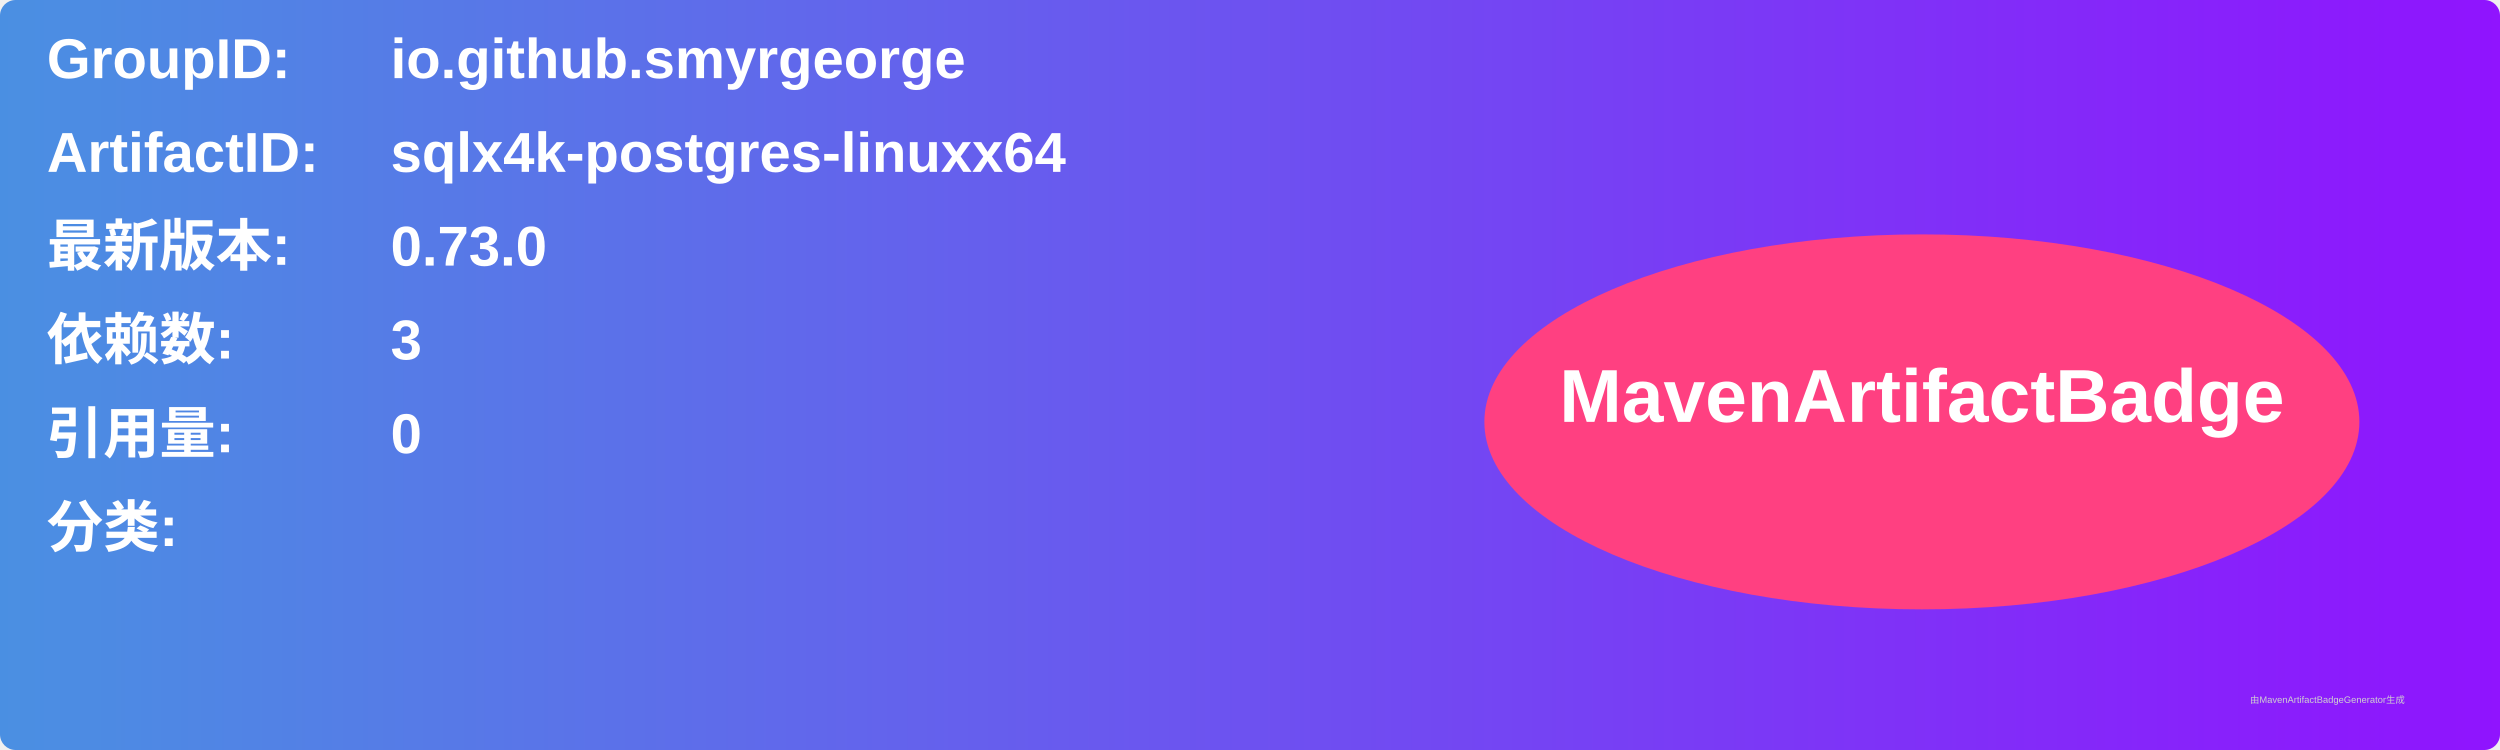
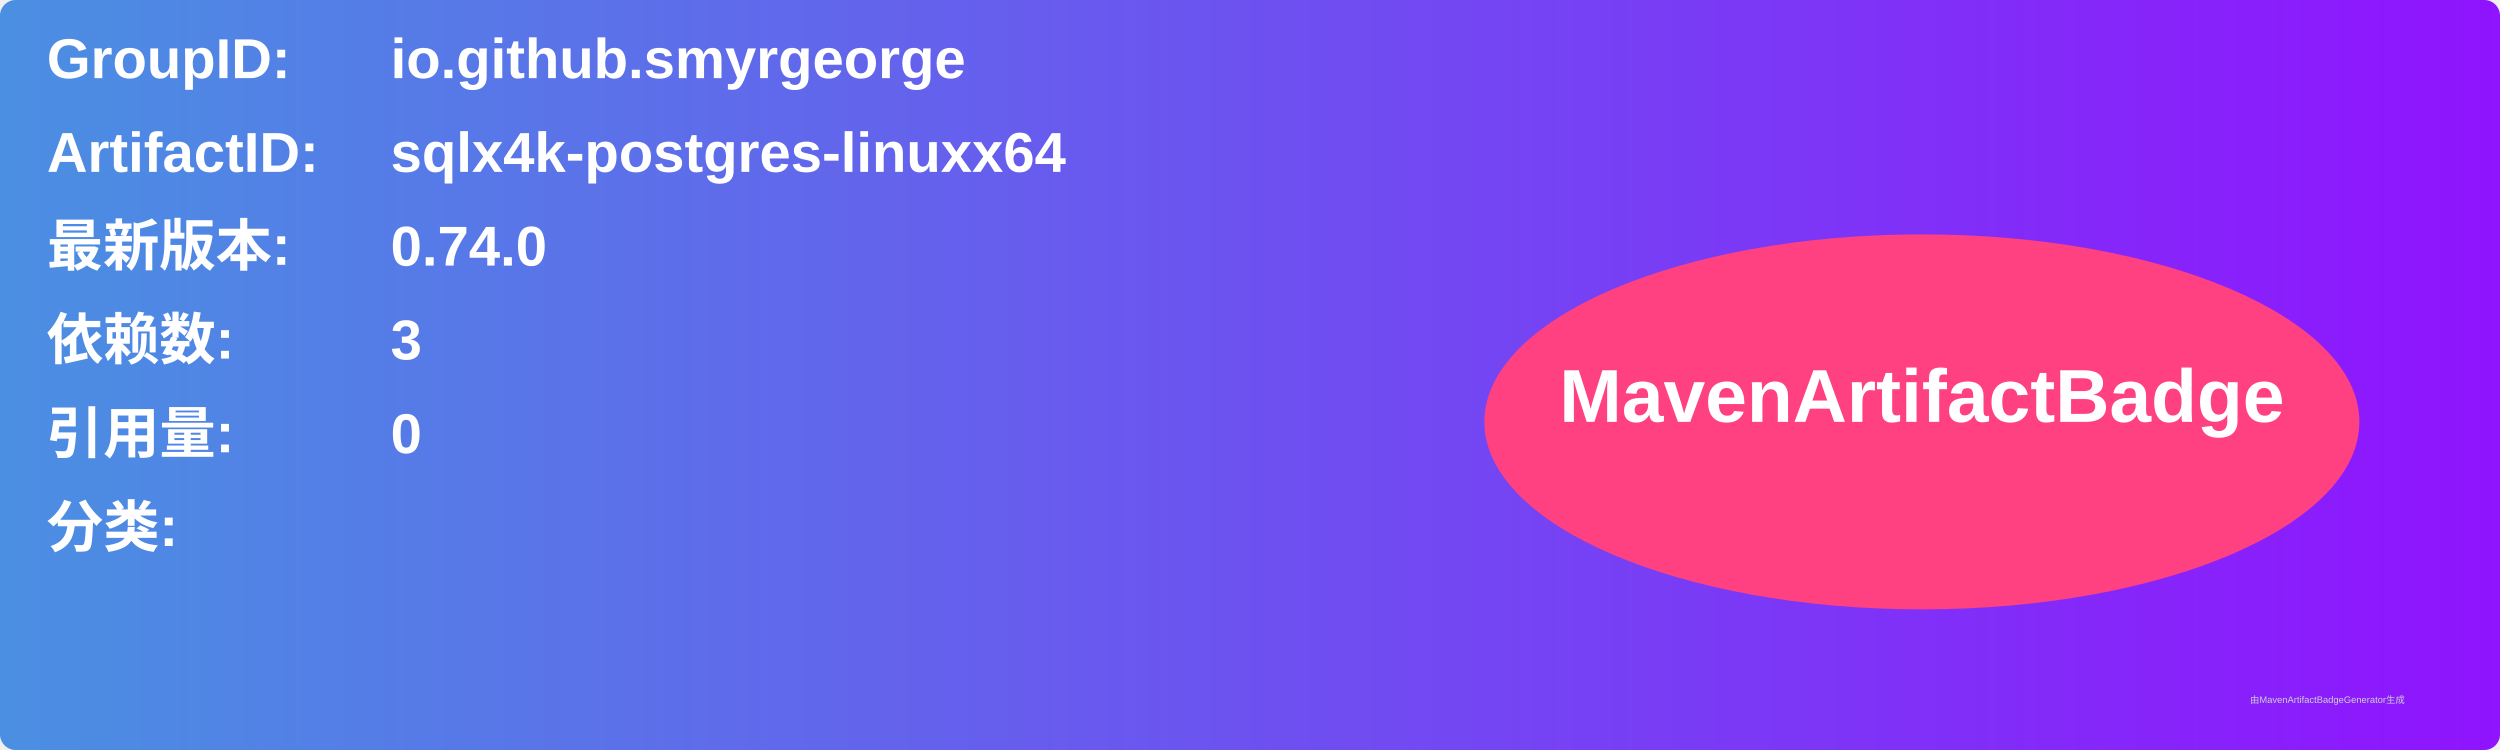
<svg xmlns="http://www.w3.org/2000/svg" width="800" height="240" viewBox="0 0 800 240">
  <linearGradient id="grad" x1="0%" y1="0%" x2="100%" y2="0%">
    <stop offset="0%" stop-color="#4a90e2" />
    <stop offset="100%" stop-color="#9013fe" />
  </linearGradient>
  <rect width="100%" height="100%" rx="5" ry="5" fill="url(#grad)" />
  <g transform="translate(15, 15)">
    <text x="0" y="10" font-family="Arial" font-size="18" fill="white" font-weight="bold" width="260">GroupID:</text>
    <text x="110" y="10" font-family="Arial" font-size="18" fill="white" font-weight="bold" width="460">io.github.smyrgeorge</text>
    <text x="0" y="40" font-family="Arial" font-size="18" fill="white" font-weight="bold" width="260">ArtifactID:</text>
    <text x="110" y="40" font-family="Arial" font-size="18" fill="white" font-weight="bold" width="460">sqlx4k-postgres-linuxx64</text>
    <text x="0" y="70" font-family="Arial" font-size="18" fill="white" font-weight="bold">最新版本:</text>
    <text x="110" y="70" font-family="Arial" font-size="18" fill="white" font-weight="bold">
-       <tspan font-weight="bold">0.73.0</tspan>
+       <tspan font-weight="bold">0.74.0</tspan>
    </text>
    <text x="0" y="100" font-family="Arial" font-size="18" fill="white" font-weight="bold">依赖数: </text>
    <text x="110" y="100" font-family="Arial" font-size="18" fill="white">
      <tspan font-weight="bold">3</tspan>
    </text>
    <text x="0" y="130" font-family="Arial" font-size="18" fill="white" font-weight="bold">引用量: </text>
    <text x="110" y="130" font-family="Arial" font-size="18" fill="white">
      <tspan font-weight="bold">0</tspan>
    </text>
    <text x="0" y="160" font-family="Arial" font-size="18" fill="white" font-weight="bold">分类:</text>
    <text x="10" y="190" font-family="Arial" font-size="10" fill="white">
      <tspan font-weight="bold" />
    </text>
    <ellipse cx="600" cy="120" rx="140" ry="60" fill="#ff4081" />
    <text x="600" y="120" text-anchor="middle" font-family="Arial" font-size="24" fill="white" font-weight="bold">MavenArtifactBadge</text>
  </g>
  <text x="720" y="225" font-family="Arial" font-size="3" fill="#d0d0d0">由MavenArtifactBadgeGenerator生成</text>
</svg>
